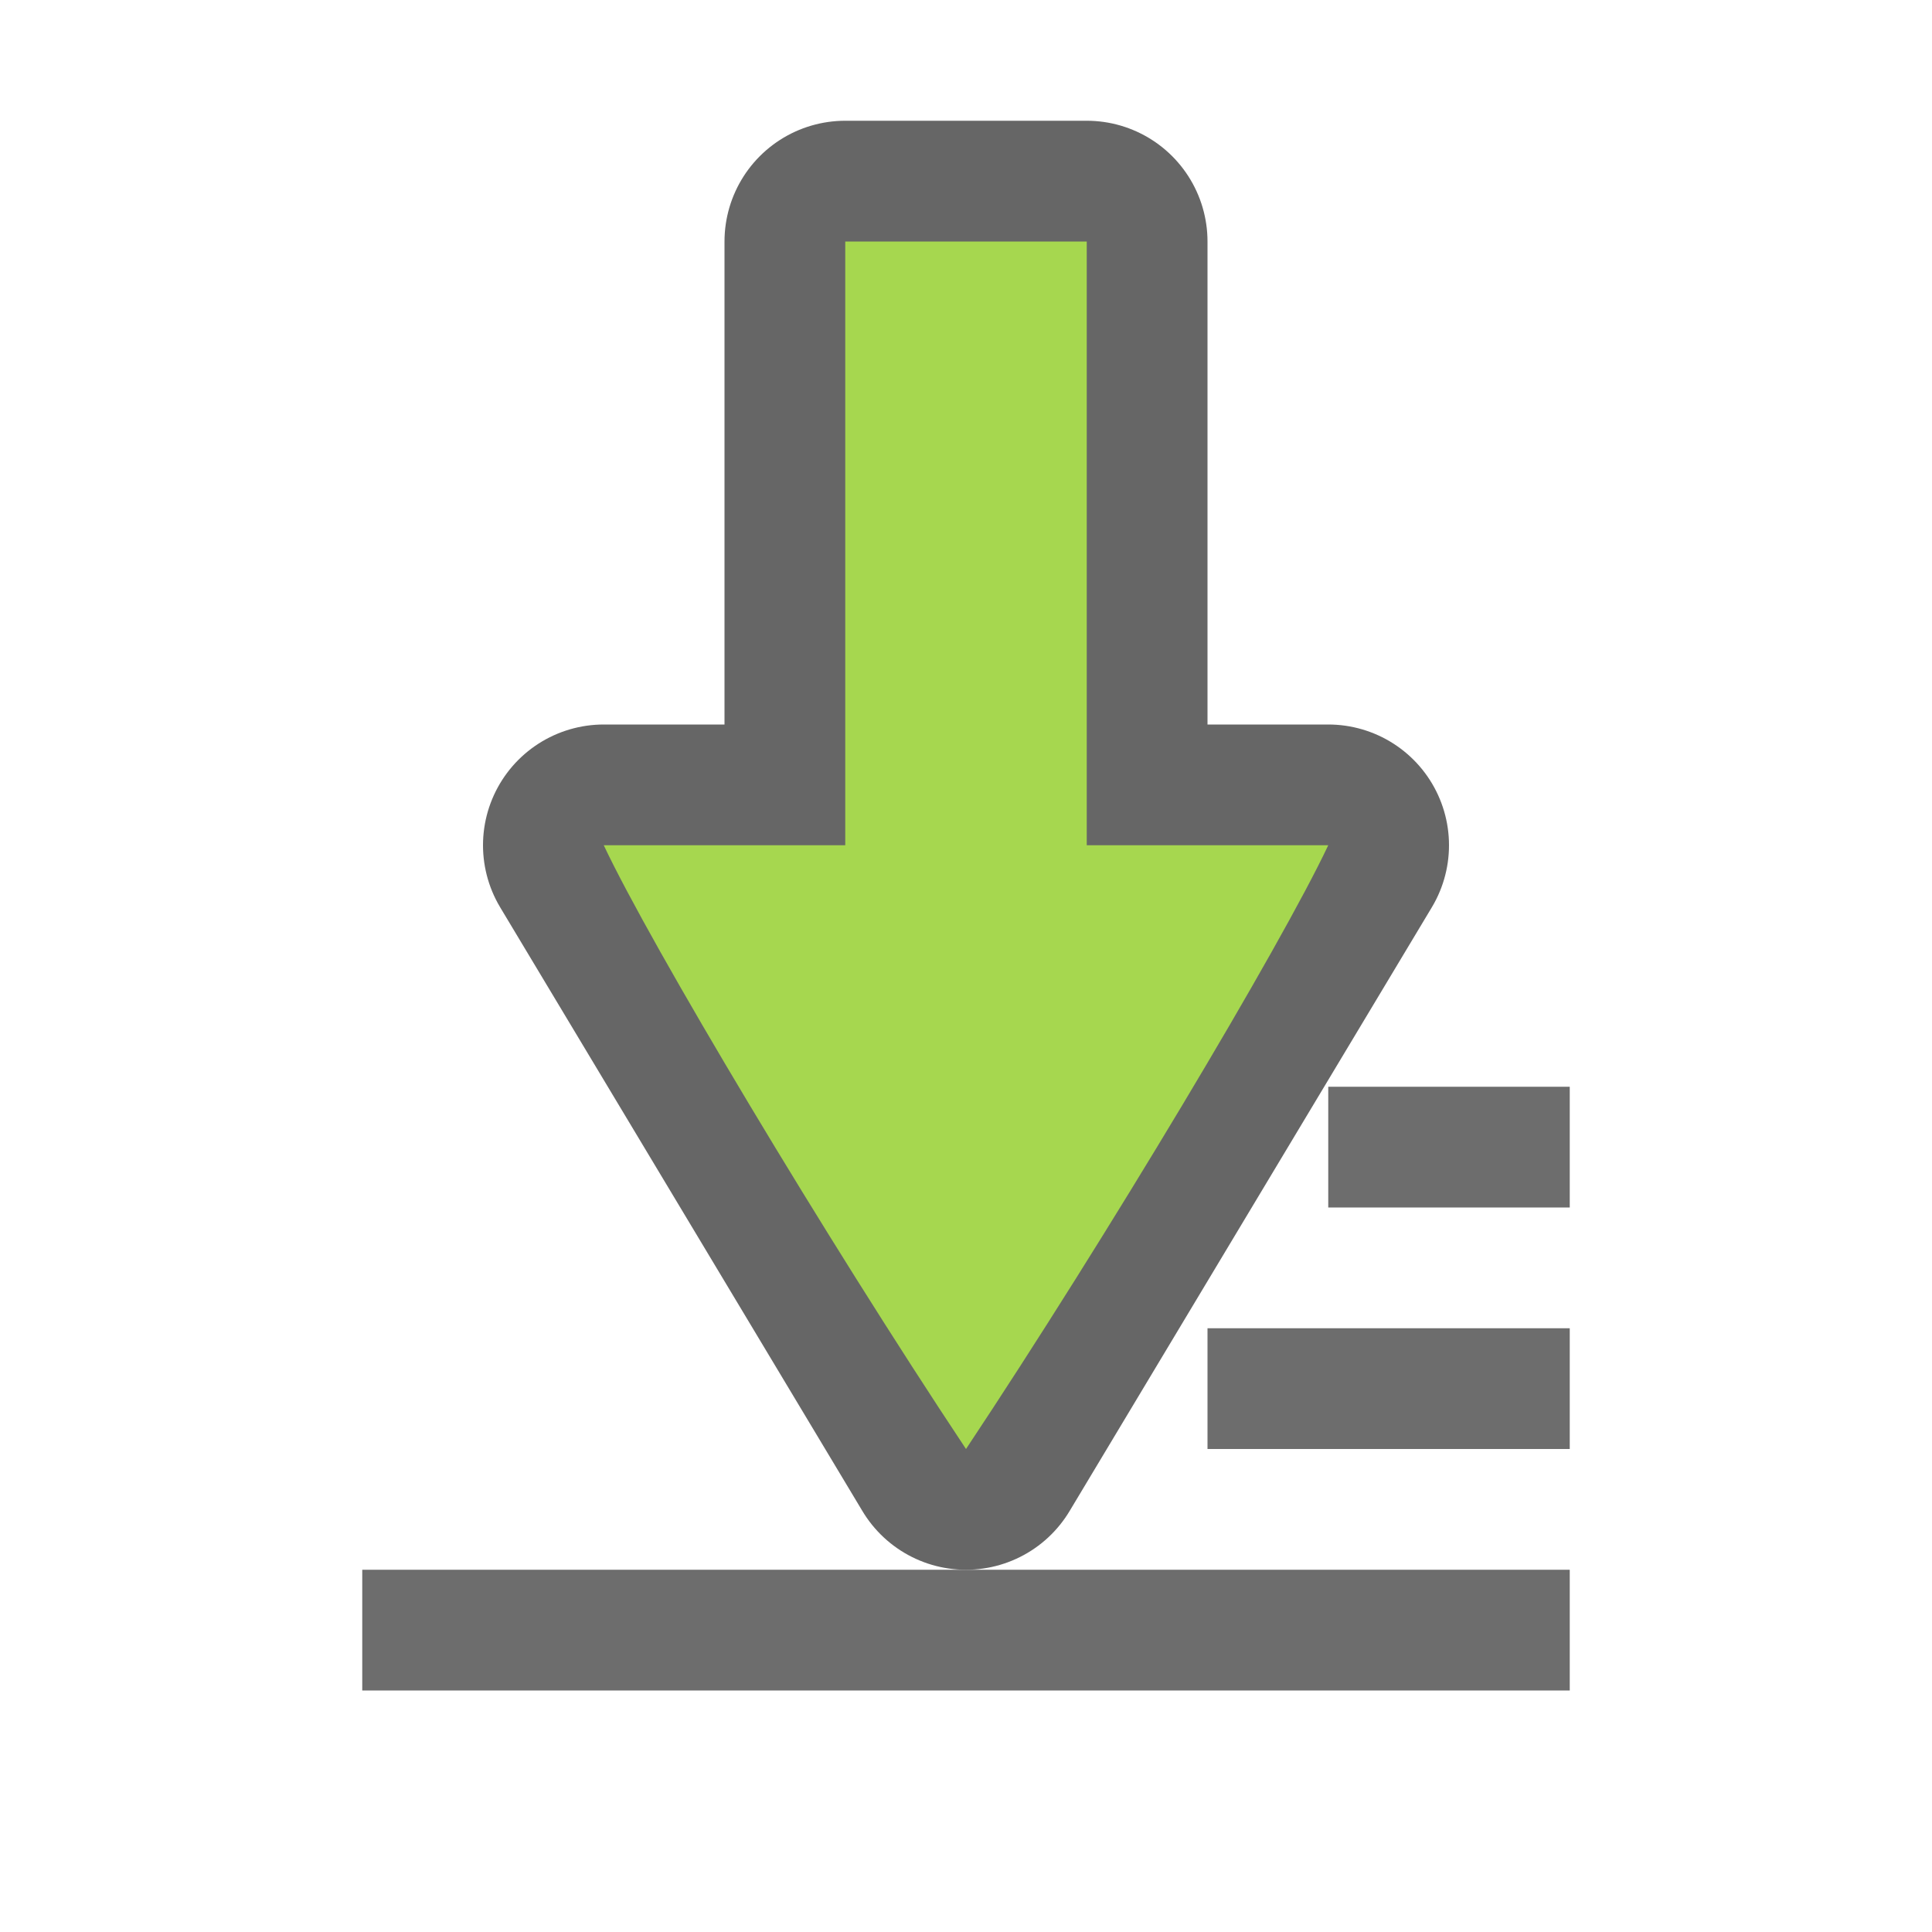
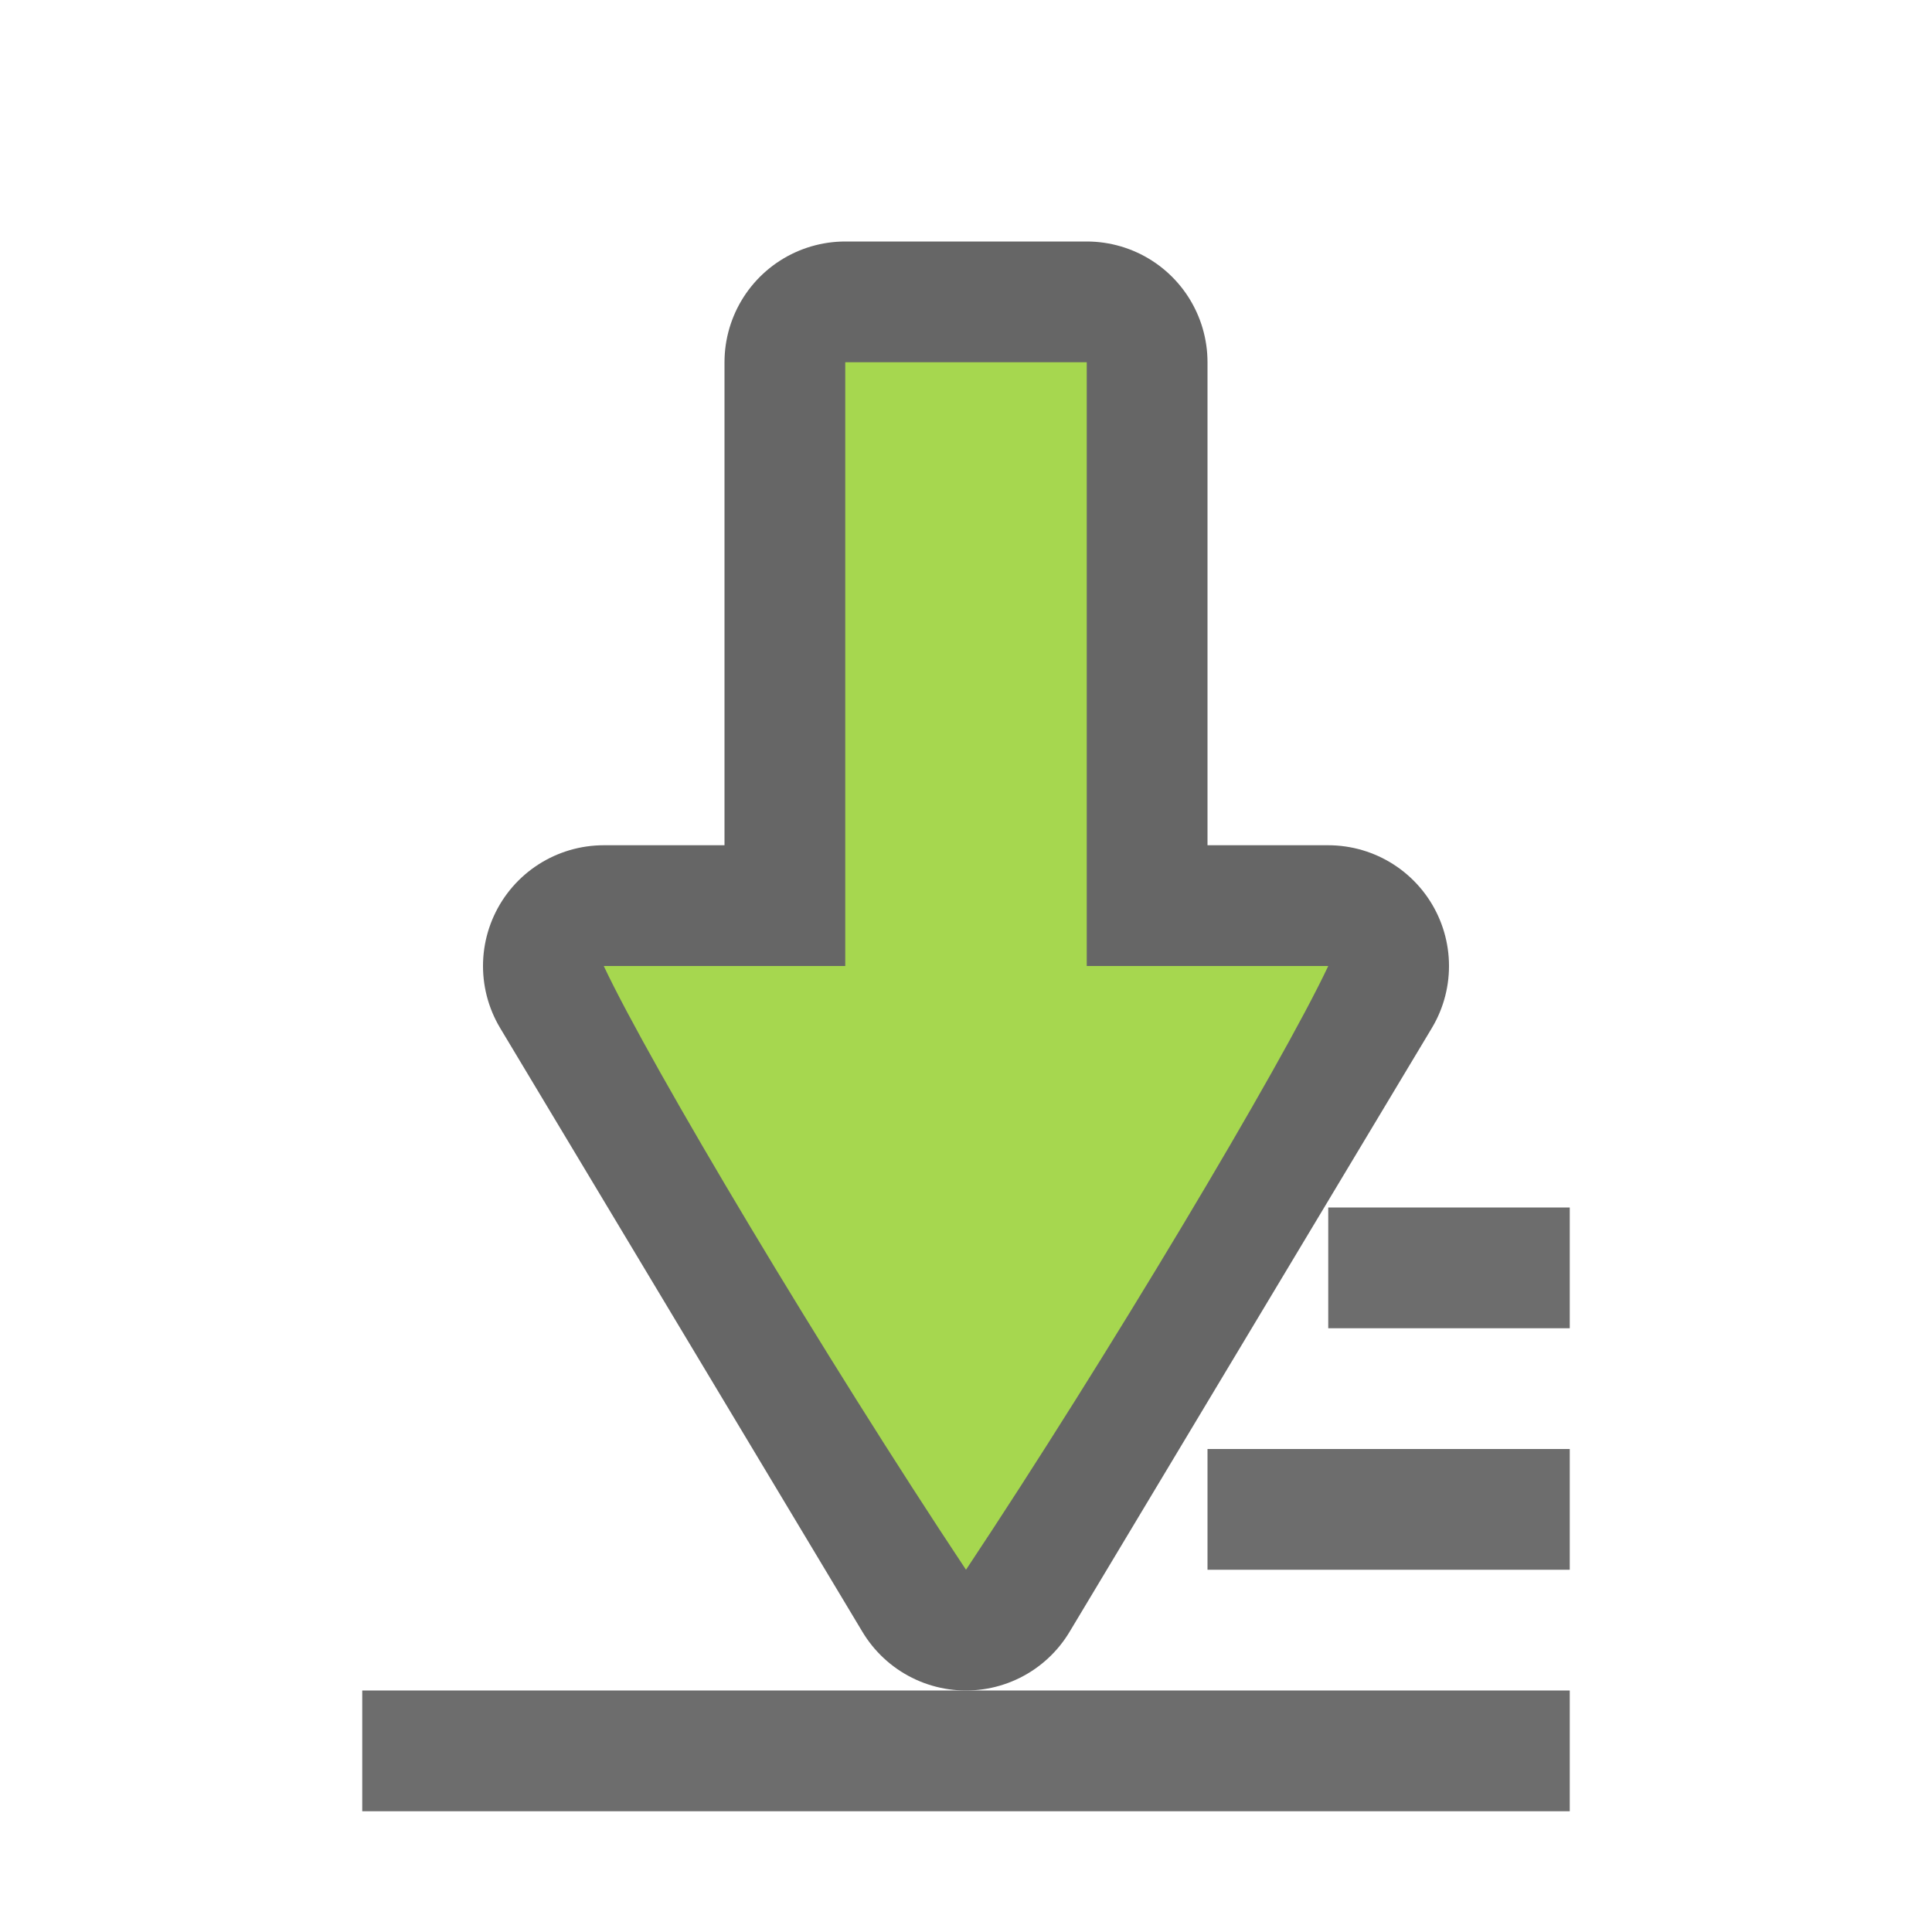
<svg xmlns="http://www.w3.org/2000/svg" viewBox="0 0 16 16" version="1.1" id="svg6">
  <defs id="defs10" />
-   <rect style="opacity:1;fill:#6d6d6d;fill-opacity:1;fill-rule:nonzero;stroke:none;stroke-width:1;stroke-linecap:round;stroke-linejoin:round;stroke-miterlimit:4;stroke-dasharray:none;stroke-dashoffset:0;stroke-opacity:1" id="rect814" width="3" height="1" x="10" y="11" />
-   <rect style="opacity:1;fill:#6d6d6d;fill-opacity:1;fill-rule:nonzero;stroke:none;stroke-width:1;stroke-linecap:round;stroke-linejoin:round;stroke-miterlimit:4;stroke-dasharray:none;stroke-dashoffset:0;stroke-opacity:1" id="rect816" width="2" height="1" x="11" y="9" />
-   <path id="path831" d="m 7,2 h 2 v 5 h 2 L 8,12 5,7 h 2 z" style="color:#000000;overflow:visible;opacity:0.6;fill:#020400;fill-opacity:1;stroke:#000000;stroke-width:2;stroke-linecap:round;stroke-linejoin:round;stroke-miterlimit:4;stroke-dasharray:none;stroke-opacity:1;marker:none" />
-   <path style="color:#000000;overflow:visible;fill:#a6d74f;fill-opacity:1;stroke-width:0.833;marker:none" d="m 7,2 h 2 v 5 h 2 C 10.608,7.832 9.167,10.244 8,12 6.833,10.244 5.392,7.832 5,7 h 2 z" id="path827" />
-   <path style="color:#000000;overflow:visible;opacity:1;fill:#6d6d6d;fill-opacity:1;stroke-width:0.833;marker:none" d="m 3,13 v 1 h 10 v -1 z" id="path2-4" />
+   <rect style="opacity:1;fill:#6d6d6d;fill-opacity:1;fill-rule:nonzero;stroke:none;stroke-width:1;stroke-linecap:round;stroke-linejoin:round;stroke-miterlimit:4;stroke-dasharray:none;stroke-dashoffset:0;stroke-opacity:1" id="rect814" width="3" height="1" x="10" y="12" />
+   <rect style="opacity:1;fill:#6d6d6d;fill-opacity:1;fill-rule:nonzero;stroke:none;stroke-width:1;stroke-linecap:round;stroke-linejoin:round;stroke-miterlimit:4;stroke-dasharray:none;stroke-dashoffset:0;stroke-opacity:1" id="rect816" width="2" height="1" x="11" y="10" />
+   <path id="path831" d="m 7,3 h 2 v 5 h 2 L 8,13 5,8 h 2 z" style="color:#000000;overflow:visible;opacity:0.6;fill:#020400;fill-opacity:1;stroke:#000000;stroke-width:2;stroke-linecap:round;stroke-linejoin:round;stroke-miterlimit:4;stroke-dasharray:none;stroke-opacity:1;marker:none" />
+   <path style="color:#000000;overflow:visible;fill:#a6d74f;fill-opacity:1;stroke-width:0.833;marker:none" d="m 7,3 h 2 v 5 h 2 C 10.608,8.832 9.167,11.244 8,13 6.833,11.244 5.392,8.832 5,8 h 2 z" id="path827" />
+   <path style="color:#000000;overflow:visible;opacity:1;fill:#6d6d6d;fill-opacity:1;stroke-width:0.833;marker:none" d="m 3,14 v 1 h 10 v -1 z" id="path2-4" />
</svg>
